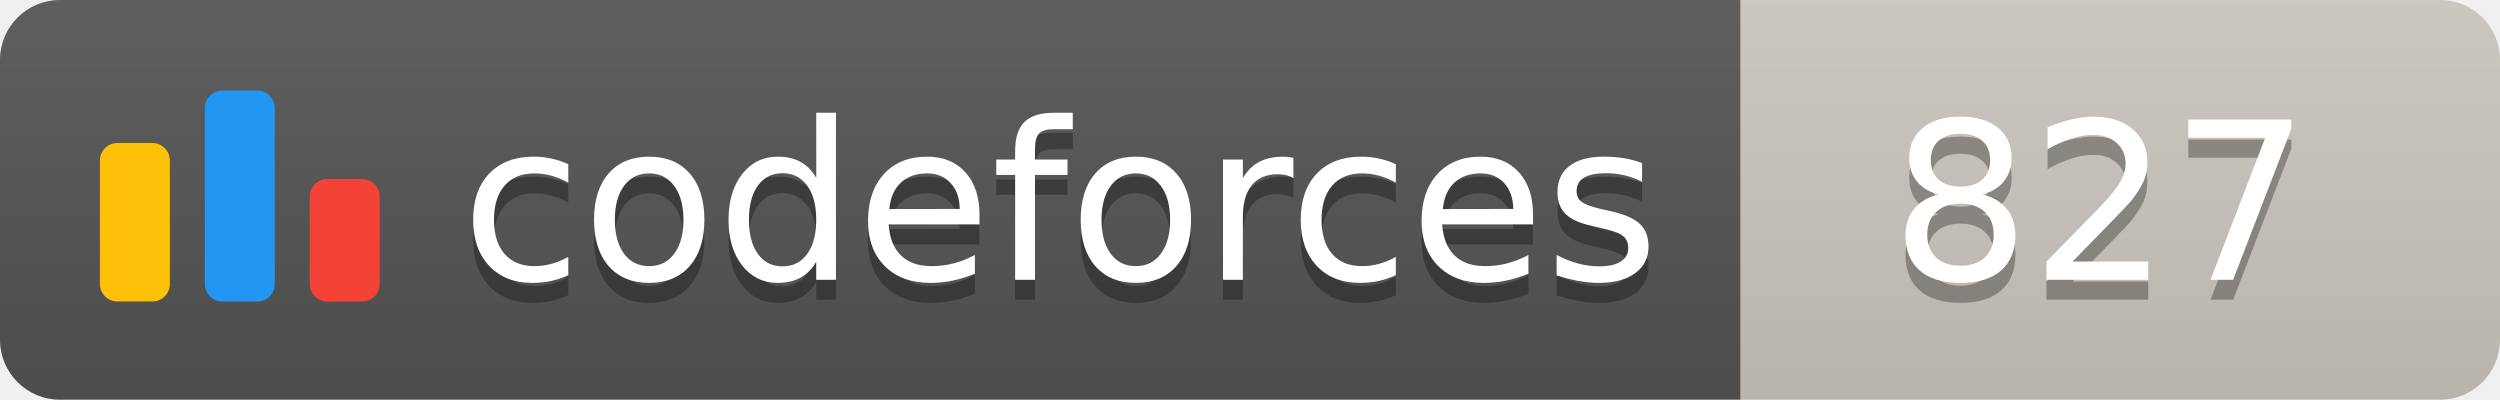
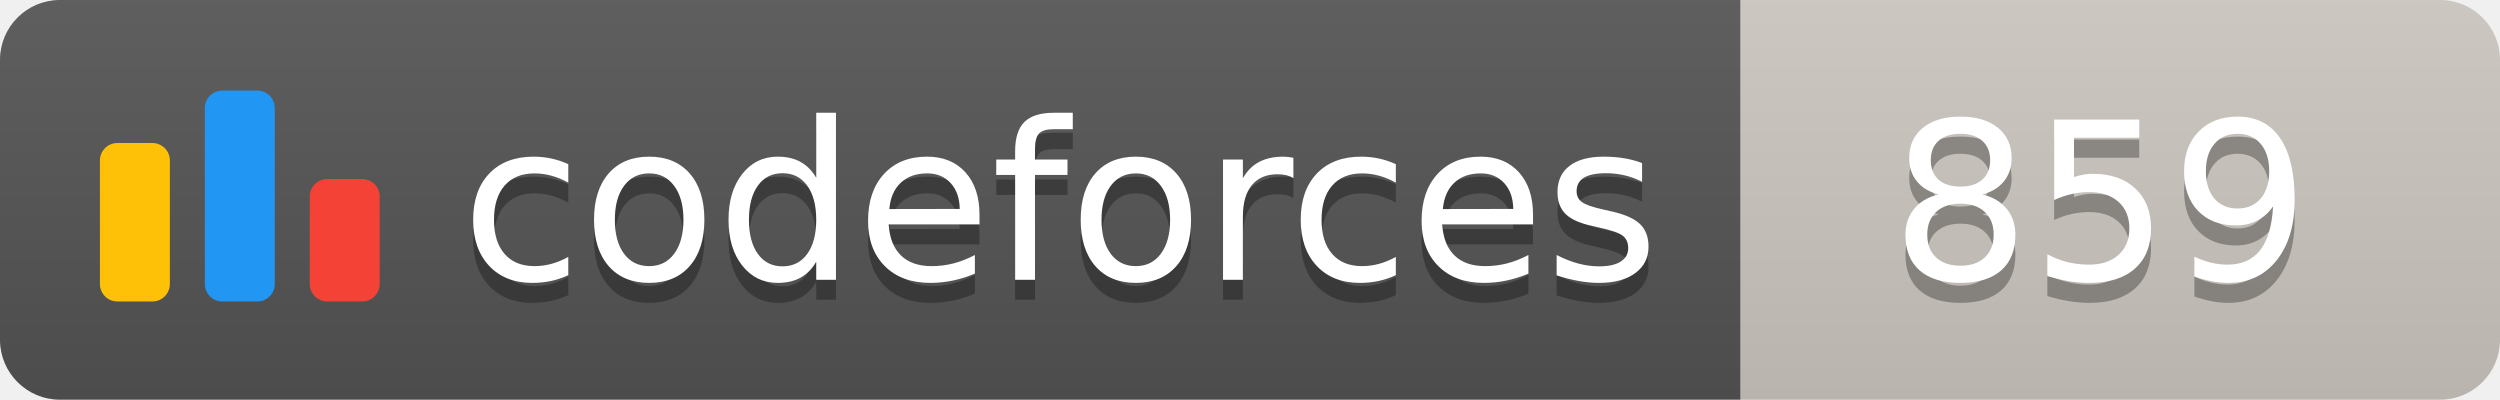
<svg xmlns="http://www.w3.org/2000/svg" width="125.1" height="20">
  <linearGradient id="smooth" x2="0" y2="100%">
    <stop offset="0" stop-color="#bbb" stop-opacity=".1" />
    <stop offset="1" stop-opacity=".1" />
  </linearGradient>
  <clipPath id="round">
    <rect width="125.1" height="20" rx="3" fill="#fff" />
  </clipPath>
  <g clip-path="url(#round)">
    <rect width="87.1" height="20" fill="#555" />
    <rect x="87.1" width="38.0" height="20" fill="#cec8c1" />
    <rect width="125.1" height="20" fill="url(#smooth)" />
  </g>
  <g fill="#fff" text-anchor="middle" font-family="DejaVu Sans,Verdana,Geneva,sans-serif" font-size="110">
    <svg x="5" y="3" class="logo" width="14" height="14" viewBox="0 0 32 25" fill="none">
      <rect y="6" width="8" height="18.125" rx="2" fill="#FFC107" />
      <rect x="24" y="10.125" width="8" height="14" rx="2" fill="#F44336" />
      <rect x="12" width="8" height="24.125" rx="2" fill="#2196F3" />
    </svg>
    <text x="530.5" y="150" fill="#010101" fill-opacity=".3" transform="scale(0.1)" textLength="601.0" lengthAdjust="spacing">codeforces
        </text>
    <text x="530.5" y="140" transform="scale(0.1)" textLength="601.0" lengthAdjust="spacing">codeforces</text>
-     <text x="1051.0" y="150" fill="#010101" fill-opacity=".3" transform="scale(0.1)" textLength="280.0" lengthAdjust="spacing">827
+     <text x="1051.0" y="150" fill="#010101" fill-opacity=".3" transform="scale(0.1)" textLength="280.0" lengthAdjust="spacing">859
        </text>
-     <text x="1051.0" y="140" transform="scale(0.1)" textLength="280.0" lengthAdjust="spacing">827</text>
+     <text x="1051.0" y="140" transform="scale(0.1)" textLength="280.0" lengthAdjust="spacing">859</text>
  </g>
</svg>
